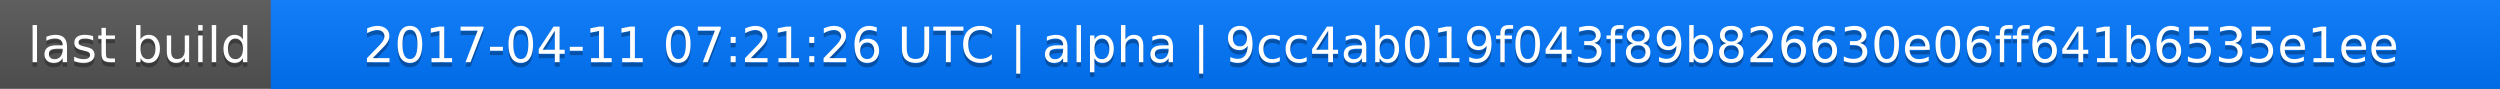
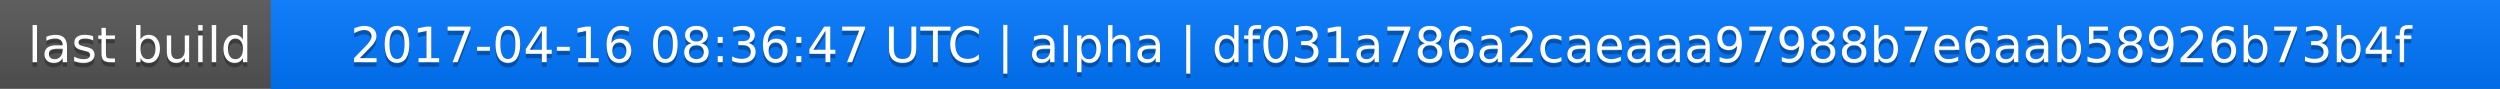
<svg xmlns="http://www.w3.org/2000/svg" width="563" height="20">
  <linearGradient id="a" x2="0" y2="100%">
    <stop offset="0" stop-color="#bbb" stop-opacity=".1" />
    <stop offset="1" stop-opacity=".1" />
  </linearGradient>
  <rect rx="0" width="563" height="20" fill="#555" />
  <rect rx="0" x="61" width="502" height="20" fill="#07f" />
  <path fill="#07f" d="M61 0h4v20h-4z" />
  <rect rx="0" width="563" height="20" fill="url(#a)" />
  <g fill="#fff" text-anchor="middle" font-family="DejaVu Sans,Verdana,Geneva,sans-serif" font-size="11">
    <text x="31.5" y="15" fill="#010101" fill-opacity=".3">last build</text>
    <text x="31.5" y="14">last build</text>
-     <text x="311" y="15" fill="#010101" fill-opacity=".3">2017-04-11 07:21:26 UTC | alpha | 9cc4ab019f043f89b826630e06ff641b6535e1ee</text>
-     <text x="311" y="14">2017-04-11 07:21:26 UTC | alpha | 9cc4ab019f043f89b826630e06ff641b6535e1ee</text>
+     <text x="311" y="15" fill="#010101" fill-opacity=".3">2017-04-16 08:36:47 UTC | alpha | df031a786a2caeaaa97988b7e6aab58926b73b4f</text>
+     <text x="311" y="14">2017-04-16 08:36:47 UTC | alpha | df031a786a2caeaaa97988b7e6aab58926b73b4f</text>
  </g>
</svg>
